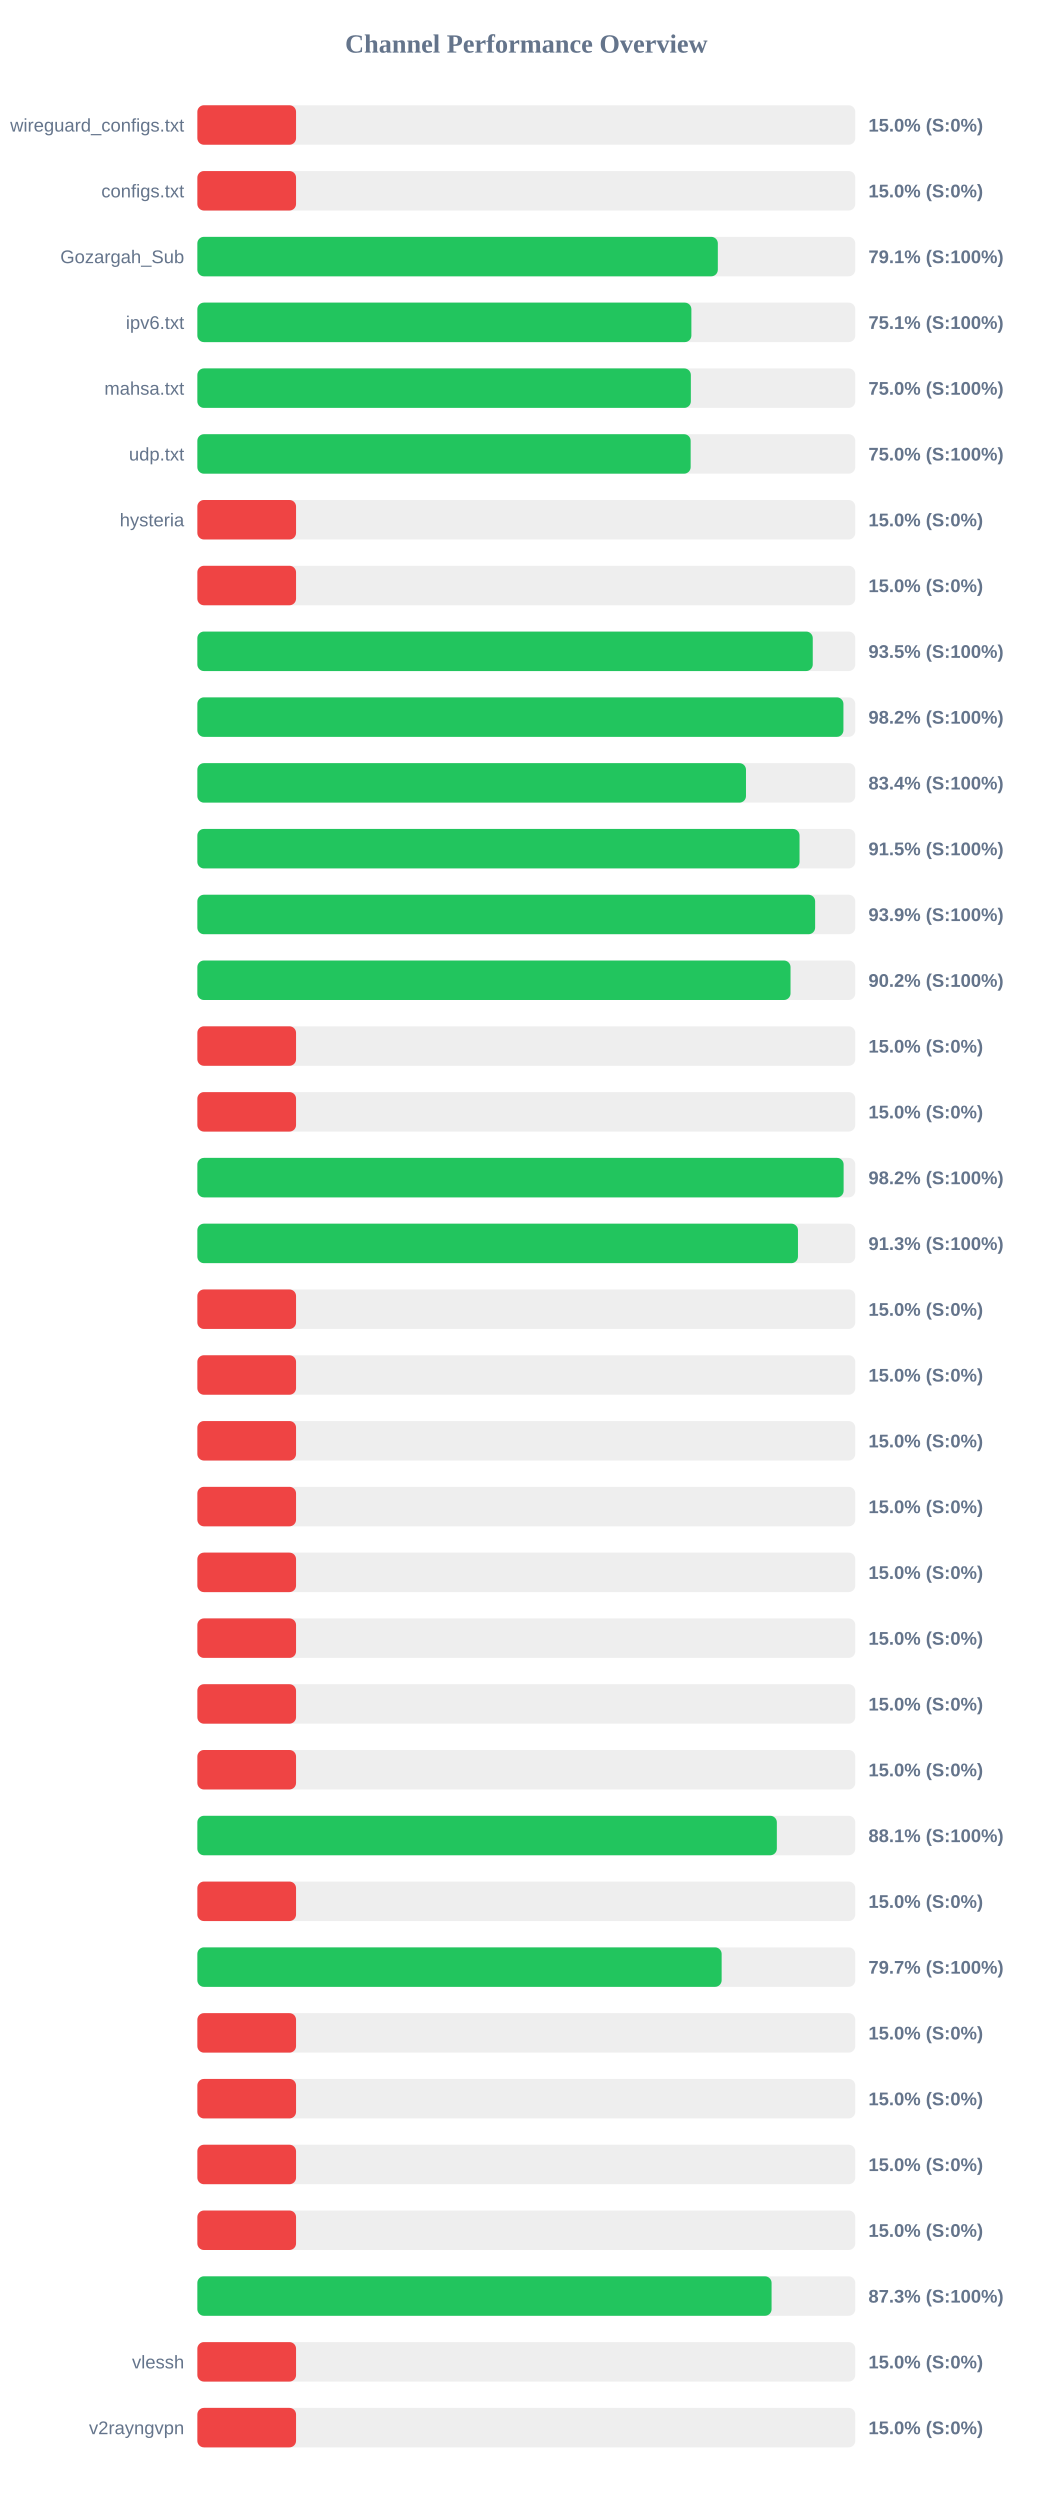
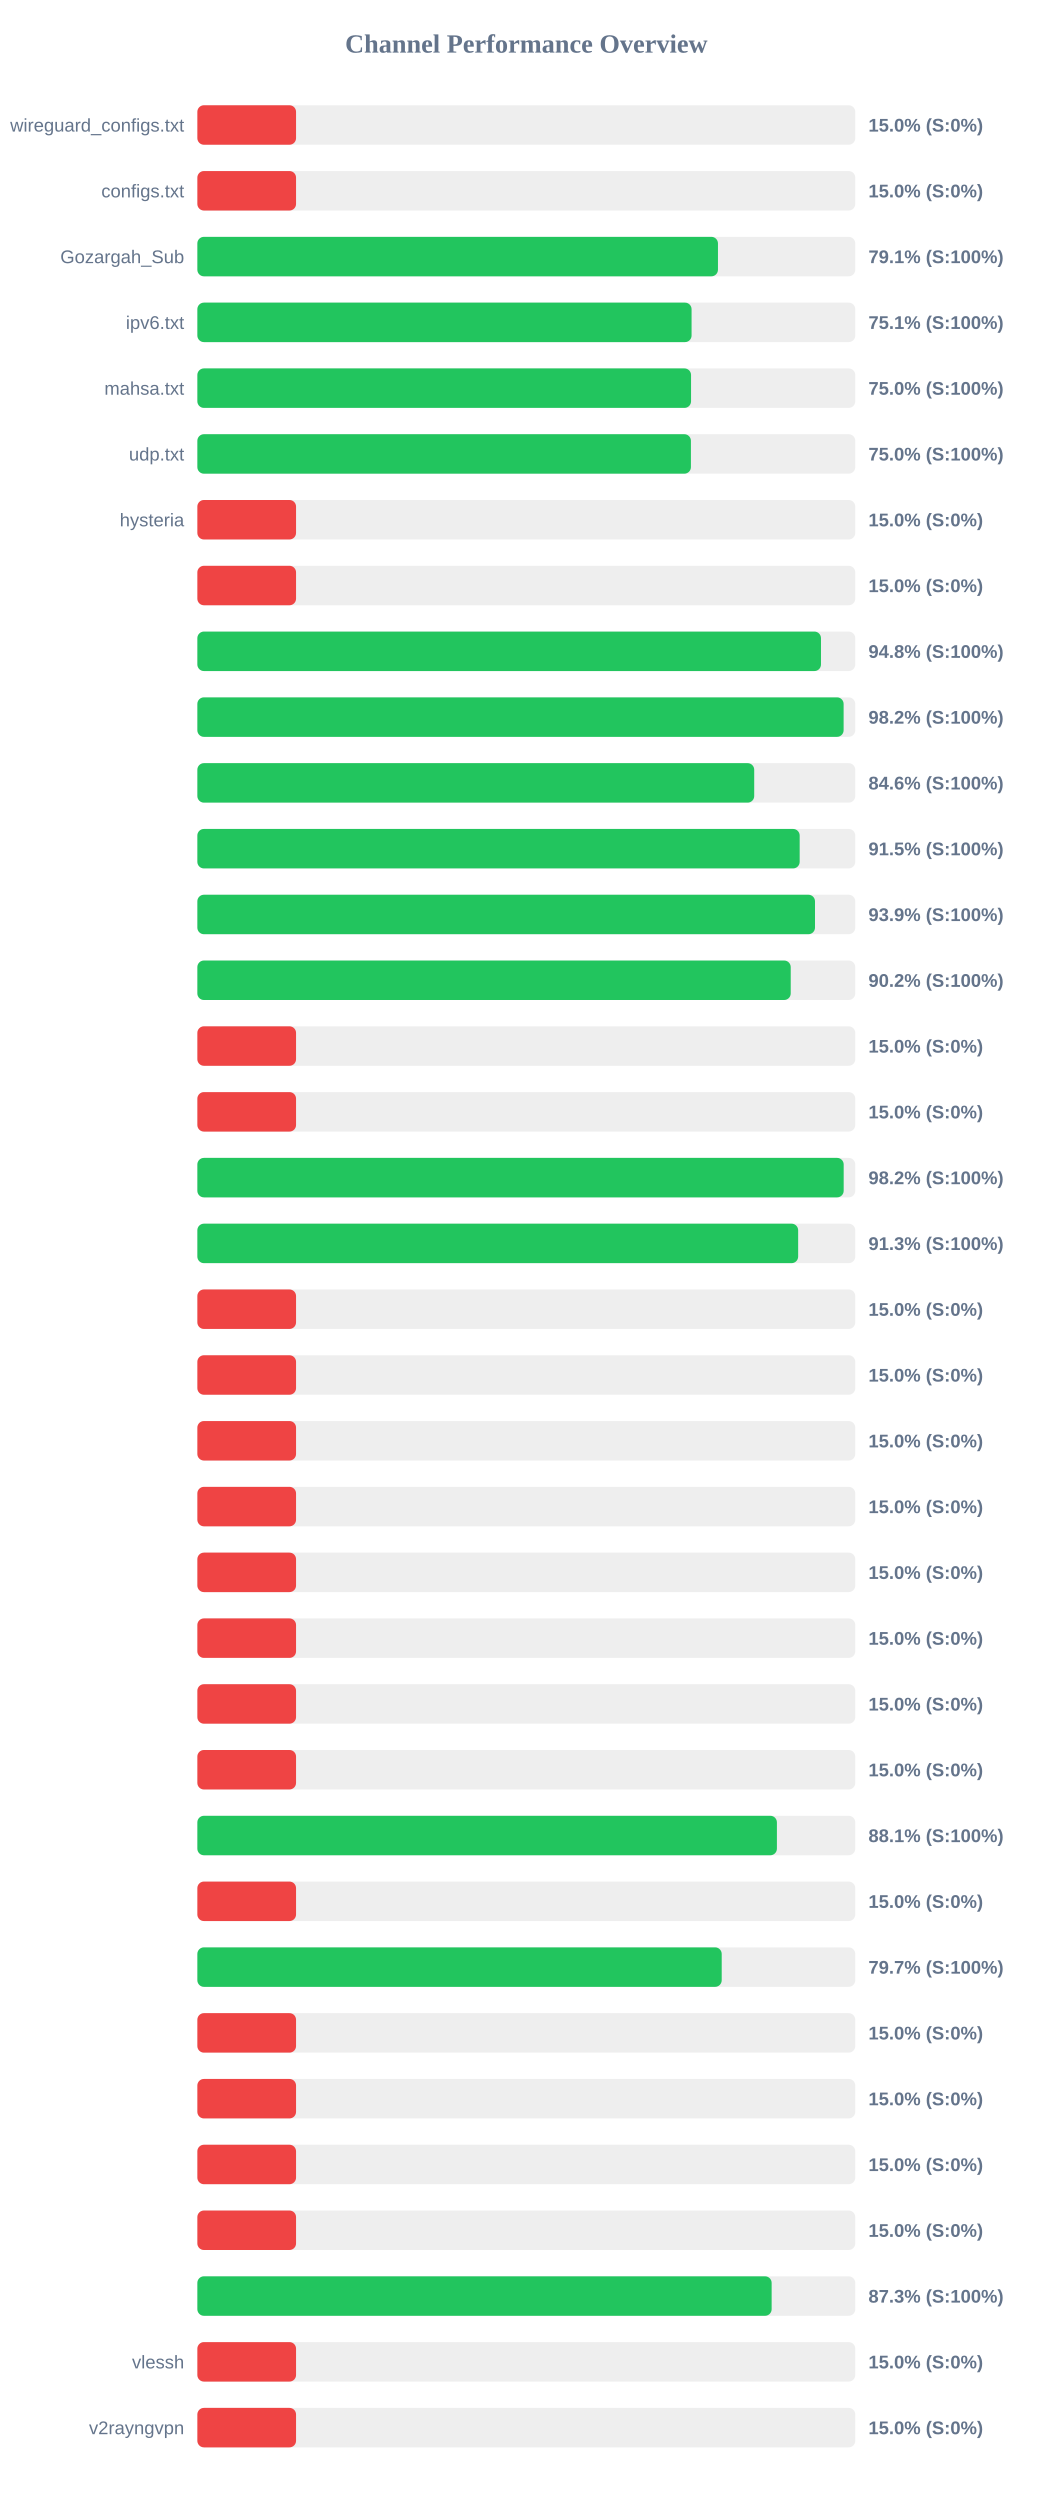
<svg xmlns="http://www.w3.org/2000/svg" width="800" height="1900" version="1.1">
  <style>
        .row { font: 14px Arial; fill: #64748b; }
        .score { font: bold 14px Arial; fill: #64748b; }
    </style>
  <text x="400" y="40" text-anchor="middle" font-size="20px" font-weight="bold" fill="#64748b">Channel Performance Overview</text>
  <rect x="150" y="80" width="500" height="30" fill="#eee" rx="5" />
  <rect x="150" y="80" width="75.0" height="30" fill="#ef4444" rx="5" />
  <text x="140" y="100" text-anchor="end" class="row">wireguard_configs.txt</text>
  <text x="660" y="100" text-anchor="start" class="score">15.0% (S:0%)</text>
  <rect x="150" y="130" width="500" height="30" fill="#eee" rx="5" />
  <rect x="150" y="130" width="75.0" height="30" fill="#ef4444" rx="5" />
  <text x="140" y="150" text-anchor="end" class="row">configs.txt</text>
  <text x="660" y="150" text-anchor="start" class="score">15.0% (S:0%)</text>
  <rect x="150" y="180" width="500" height="30" fill="#eee" rx="5" />
-   <rect x="150" y="180" width="395.55" height="30" fill="#22c55e" rx="5" />
+   <rect x="150" y="180" width="395.65" height="30" fill="#22c55e" rx="5" />
  <text x="140" y="200" text-anchor="end" class="row">Gozargah_Sub</text>
  <text x="660" y="200" text-anchor="start" class="score">79.1% (S:100%)</text>
  <rect x="150" y="230" width="500" height="30" fill="#eee" rx="5" />
-   <rect x="150" y="230" width="375.45" height="30" fill="#22c55e" rx="5" />
+   <rect x="150" y="230" width="375.6" height="30" fill="#22c55e" rx="5" />
  <text x="140" y="250" text-anchor="end" class="row">ipv6.txt</text>
  <text x="660" y="250" text-anchor="start" class="score">75.1% (S:100%)</text>
  <rect x="150" y="280" width="500" height="30" fill="#eee" rx="5" />
-   <rect x="150" y="280" width="375.05" height="30" fill="#22c55e" rx="5" />
+   <rect x="150" y="280" width="375.2" height="30" fill="#22c55e" rx="5" />
  <text x="140" y="300" text-anchor="end" class="row">mahsa.txt</text>
  <text x="660" y="300" text-anchor="start" class="score">75.0% (S:100%)</text>
  <rect x="150" y="330" width="500" height="30" fill="#eee" rx="5" />
-   <rect x="150" y="330" width="374.9" height="30" fill="#22c55e" rx="5" />
+   <rect x="150" y="330" width="375.1" height="30" fill="#22c55e" rx="5" />
  <text x="140" y="350" text-anchor="end" class="row">udp.txt</text>
  <text x="660" y="350" text-anchor="start" class="score">75.0% (S:100%)</text>
  <rect x="150" y="380" width="500" height="30" fill="#eee" rx="5" />
  <rect x="150" y="380" width="75.0" height="30" fill="#ef4444" rx="5" />
  <text x="140" y="400" text-anchor="end" class="row">hysteria</text>
  <text x="660" y="400" text-anchor="start" class="score">15.0% (S:0%)</text>
  <rect x="150" y="430" width="500" height="30" fill="#eee" rx="5" />
  <rect x="150" y="430" width="75.0" height="30" fill="#ef4444" rx="5" />
  <text x="140" y="450" text-anchor="end" class="row" />
  <text x="660" y="450" text-anchor="start" class="score">15.0% (S:0%)</text>
  <rect x="150" y="480" width="500" height="30" fill="#eee" rx="5" />
-   <rect x="150" y="480" width="467.7" height="30" fill="#22c55e" rx="5" />
+   <rect x="150" y="480" width="473.95" height="30" fill="#22c55e" rx="5" />
  <text x="140" y="500" text-anchor="end" class="row" />
-   <text x="660" y="500" text-anchor="start" class="score">93.5% (S:100%)</text>
+   <text x="660" y="500" text-anchor="start" class="score">94.8% (S:100%)</text>
  <rect x="150" y="530" width="500" height="30" fill="#eee" rx="5" />
-   <rect x="150" y="530" width="491.0" height="30" fill="#22c55e" rx="5" />
+   <rect x="150" y="530" width="491.15" height="30" fill="#22c55e" rx="5" />
  <text x="140" y="550" text-anchor="end" class="row" />
  <text x="660" y="550" text-anchor="start" class="score">98.2% (S:100%)</text>
  <rect x="150" y="580" width="500" height="30" fill="#eee" rx="5" />
-   <rect x="150" y="580" width="416.95" height="30" fill="#22c55e" rx="5" />
+   <rect x="150" y="580" width="423.2" height="30" fill="#22c55e" rx="5" />
  <text x="140" y="600" text-anchor="end" class="row" />
-   <text x="660" y="600" text-anchor="start" class="score">83.4% (S:100%)</text>
+   <text x="660" y="600" text-anchor="start" class="score">84.6% (S:100%)</text>
  <rect x="150" y="630" width="500" height="30" fill="#eee" rx="5" />
-   <rect x="150" y="630" width="457.65" height="30" fill="#22c55e" rx="5" />
+   <rect x="150" y="630" width="457.75" height="30" fill="#22c55e" rx="5" />
  <text x="140" y="650" text-anchor="end" class="row" />
  <text x="660" y="650" text-anchor="start" class="score">91.5% (S:100%)</text>
  <rect x="150" y="680" width="500" height="30" fill="#eee" rx="5" />
-   <rect x="150" y="680" width="469.5" height="30" fill="#22c55e" rx="5" />
+   <rect x="150" y="680" width="469.4" height="30" fill="#22c55e" rx="5" />
  <text x="140" y="700" text-anchor="end" class="row" />
  <text x="660" y="700" text-anchor="start" class="score">93.9% (S:100%)</text>
  <rect x="150" y="730" width="500" height="30" fill="#eee" rx="5" />
-   <rect x="150" y="730" width="450.8" height="30" fill="#22c55e" rx="5" />
+   <rect x="150" y="730" width="450.95" height="30" fill="#22c55e" rx="5" />
  <text x="140" y="750" text-anchor="end" class="row" />
  <text x="660" y="750" text-anchor="start" class="score">90.2% (S:100%)</text>
  <rect x="150" y="780" width="500" height="30" fill="#eee" rx="5" />
  <rect x="150" y="780" width="75.0" height="30" fill="#ef4444" rx="5" />
  <text x="140" y="800" text-anchor="end" class="row" />
  <text x="660" y="800" text-anchor="start" class="score">15.0% (S:0%)</text>
  <rect x="150" y="830" width="500" height="30" fill="#eee" rx="5" />
  <rect x="150" y="830" width="75.0" height="30" fill="#ef4444" rx="5" />
  <text x="140" y="850" text-anchor="end" class="row" />
  <text x="660" y="850" text-anchor="start" class="score">15.0% (S:0%)</text>
  <rect x="150" y="880" width="500" height="30" fill="#eee" rx="5" />
-   <rect x="150" y="880" width="491.15" height="30" fill="#22c55e" rx="5" />
+   <rect x="150" y="880" width="491.2" height="30" fill="#22c55e" rx="5" />
  <text x="140" y="900" text-anchor="end" class="row" />
  <text x="660" y="900" text-anchor="start" class="score">98.2% (S:100%)</text>
  <rect x="150" y="930" width="500" height="30" fill="#eee" rx="5" />
-   <rect x="150" y="930" width="456.45" height="30" fill="#22c55e" rx="5" />
+   <rect x="150" y="930" width="456.6" height="30" fill="#22c55e" rx="5" />
  <text x="140" y="950" text-anchor="end" class="row" />
  <text x="660" y="950" text-anchor="start" class="score">91.3% (S:100%)</text>
  <rect x="150" y="980" width="500" height="30" fill="#eee" rx="5" />
  <rect x="150" y="980" width="75.0" height="30" fill="#ef4444" rx="5" />
  <text x="140" y="1000" text-anchor="end" class="row" />
  <text x="660" y="1000" text-anchor="start" class="score">15.0% (S:0%)</text>
  <rect x="150" y="1030" width="500" height="30" fill="#eee" rx="5" />
  <rect x="150" y="1030" width="75.0" height="30" fill="#ef4444" rx="5" />
  <text x="140" y="1050" text-anchor="end" class="row" />
  <text x="660" y="1050" text-anchor="start" class="score">15.0% (S:0%)</text>
  <rect x="150" y="1080" width="500" height="30" fill="#eee" rx="5" />
  <rect x="150" y="1080" width="75.0" height="30" fill="#ef4444" rx="5" />
  <text x="140" y="1100" text-anchor="end" class="row" />
  <text x="660" y="1100" text-anchor="start" class="score">15.0% (S:0%)</text>
  <rect x="150" y="1130" width="500" height="30" fill="#eee" rx="5" />
  <rect x="150" y="1130" width="75.0" height="30" fill="#ef4444" rx="5" />
  <text x="140" y="1150" text-anchor="end" class="row" />
  <text x="660" y="1150" text-anchor="start" class="score">15.0% (S:0%)</text>
  <rect x="150" y="1180" width="500" height="30" fill="#eee" rx="5" />
  <rect x="150" y="1180" width="75.0" height="30" fill="#ef4444" rx="5" />
  <text x="140" y="1200" text-anchor="end" class="row" />
  <text x="660" y="1200" text-anchor="start" class="score">15.0% (S:0%)</text>
  <rect x="150" y="1230" width="500" height="30" fill="#eee" rx="5" />
  <rect x="150" y="1230" width="75.0" height="30" fill="#ef4444" rx="5" />
  <text x="140" y="1250" text-anchor="end" class="row" />
  <text x="660" y="1250" text-anchor="start" class="score">15.0% (S:0%)</text>
  <rect x="150" y="1280" width="500" height="30" fill="#eee" rx="5" />
  <rect x="150" y="1280" width="75.0" height="30" fill="#ef4444" rx="5" />
  <text x="140" y="1300" text-anchor="end" class="row" />
  <text x="660" y="1300" text-anchor="start" class="score">15.0% (S:0%)</text>
  <rect x="150" y="1330" width="500" height="30" fill="#eee" rx="5" />
  <rect x="150" y="1330" width="75.0" height="30" fill="#ef4444" rx="5" />
  <text x="140" y="1350" text-anchor="end" class="row" />
  <text x="660" y="1350" text-anchor="start" class="score">15.0% (S:0%)</text>
  <rect x="150" y="1380" width="500" height="30" fill="#eee" rx="5" />
-   <rect x="150" y="1380" width="440.4" height="30" fill="#22c55e" rx="5" />
+   <rect x="150" y="1380" width="440.45" height="30" fill="#22c55e" rx="5" />
  <text x="140" y="1400" text-anchor="end" class="row" />
  <text x="660" y="1400" text-anchor="start" class="score">88.1% (S:100%)</text>
  <rect x="150" y="1430" width="500" height="30" fill="#eee" rx="5" />
  <rect x="150" y="1430" width="75.0" height="30" fill="#ef4444" rx="5" />
  <text x="140" y="1450" text-anchor="end" class="row" />
  <text x="660" y="1450" text-anchor="start" class="score">15.0% (S:0%)</text>
  <rect x="150" y="1480" width="500" height="30" fill="#eee" rx="5" />
-   <rect x="150" y="1480" width="398.45" height="30" fill="#22c55e" rx="5" />
+   <rect x="150" y="1480" width="398.5" height="30" fill="#22c55e" rx="5" />
  <text x="140" y="1500" text-anchor="end" class="row" />
  <text x="660" y="1500" text-anchor="start" class="score">79.7% (S:100%)</text>
  <rect x="150" y="1530" width="500" height="30" fill="#eee" rx="5" />
  <rect x="150" y="1530" width="75.0" height="30" fill="#ef4444" rx="5" />
  <text x="140" y="1550" text-anchor="end" class="row" />
  <text x="660" y="1550" text-anchor="start" class="score">15.0% (S:0%)</text>
  <rect x="150" y="1580" width="500" height="30" fill="#eee" rx="5" />
  <rect x="150" y="1580" width="75.0" height="30" fill="#ef4444" rx="5" />
  <text x="140" y="1600" text-anchor="end" class="row" />
  <text x="660" y="1600" text-anchor="start" class="score">15.0% (S:0%)</text>
  <rect x="150" y="1630" width="500" height="30" fill="#eee" rx="5" />
  <rect x="150" y="1630" width="75.0" height="30" fill="#ef4444" rx="5" />
  <text x="140" y="1650" text-anchor="end" class="row" />
  <text x="660" y="1650" text-anchor="start" class="score">15.0% (S:0%)</text>
  <rect x="150" y="1680" width="500" height="30" fill="#eee" rx="5" />
  <rect x="150" y="1680" width="75.0" height="30" fill="#ef4444" rx="5" />
  <text x="140" y="1700" text-anchor="end" class="row" />
  <text x="660" y="1700" text-anchor="start" class="score">15.0% (S:0%)</text>
  <rect x="150" y="1730" width="500" height="30" fill="#eee" rx="5" />
-   <rect x="150" y="1730" width="436.4" height="30" fill="#22c55e" rx="5" />
+   <rect x="150" y="1730" width="436.45" height="30" fill="#22c55e" rx="5" />
  <text x="140" y="1750" text-anchor="end" class="row" />
  <text x="660" y="1750" text-anchor="start" class="score">87.3% (S:100%)</text>
  <rect x="150" y="1780" width="500" height="30" fill="#eee" rx="5" />
  <rect x="150" y="1780" width="75.0" height="30" fill="#ef4444" rx="5" />
  <text x="140" y="1800" text-anchor="end" class="row">vlessh</text>
  <text x="660" y="1800" text-anchor="start" class="score">15.0% (S:0%)</text>
  <rect x="150" y="1830" width="500" height="30" fill="#eee" rx="5" />
  <rect x="150" y="1830" width="75.0" height="30" fill="#ef4444" rx="5" />
  <text x="140" y="1850" text-anchor="end" class="row">v2rayngvpn</text>
  <text x="660" y="1850" text-anchor="start" class="score">15.0% (S:0%)</text>
</svg>
